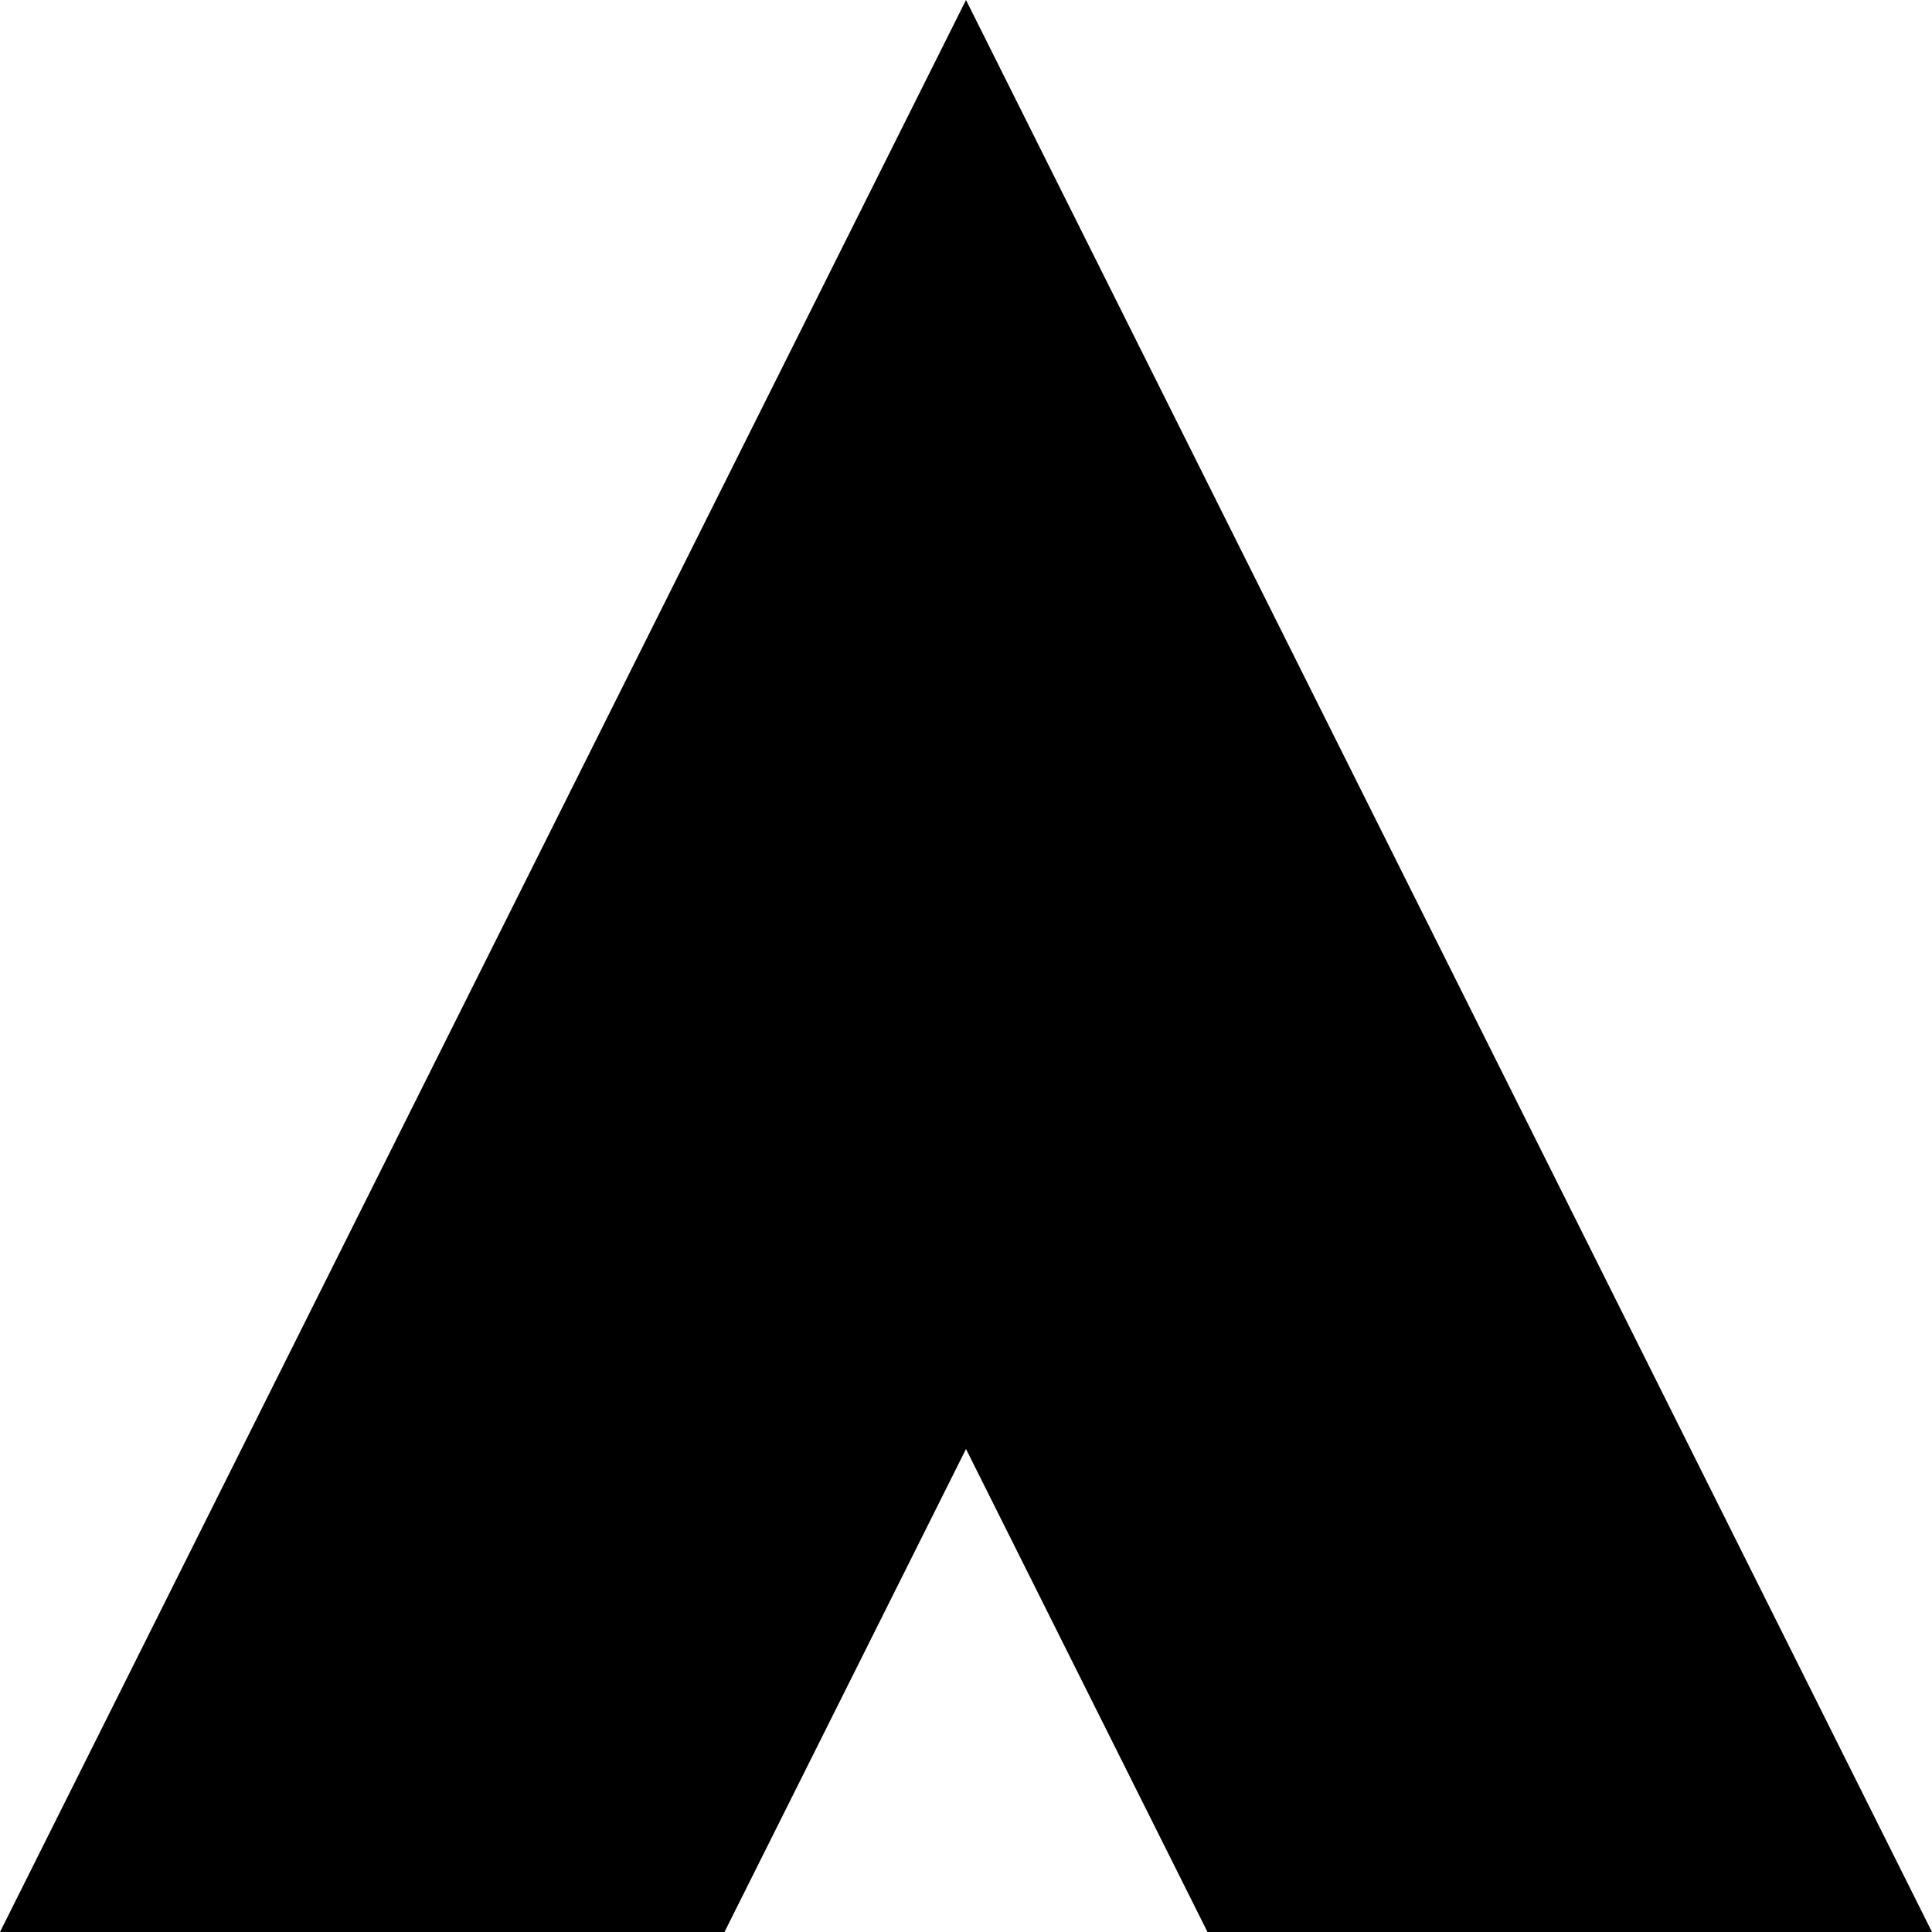
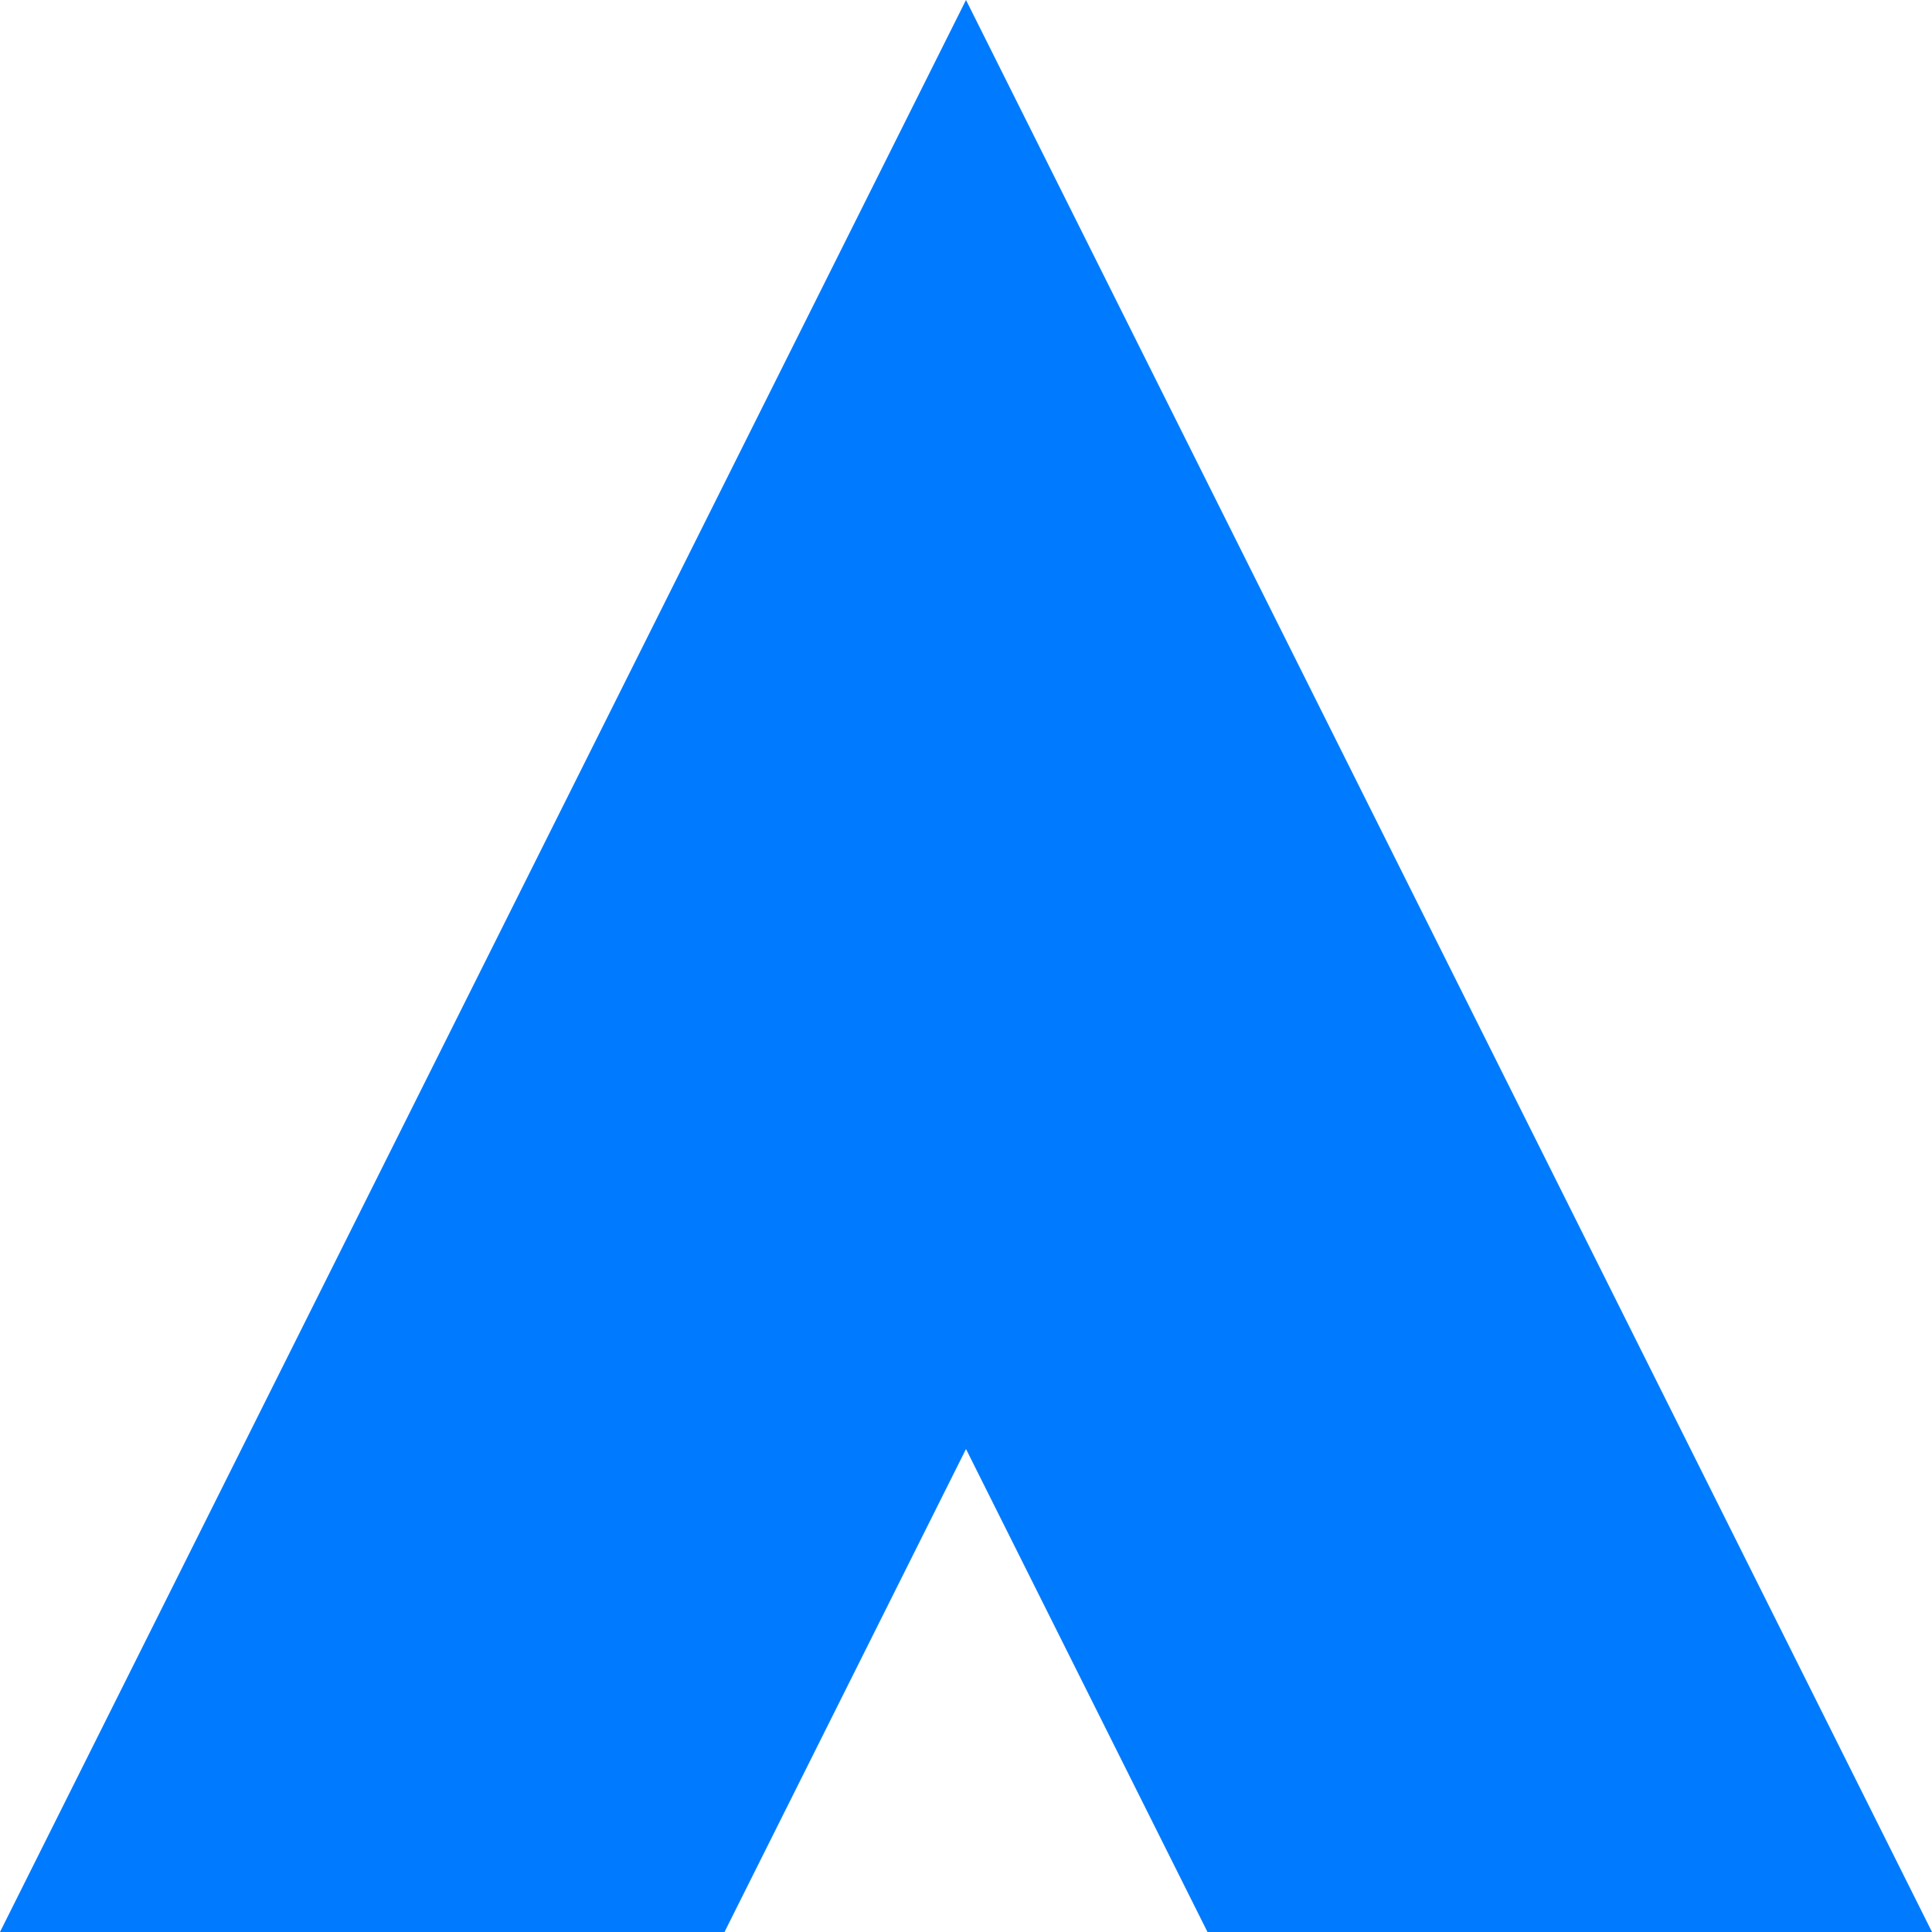
<svg xmlns="http://www.w3.org/2000/svg" viewBox="0 0 24 24" fill="none">
-   <path d="M24 24L12 0L0 24H9L12 18L15 24H24Z" fill="currentColor" />
+   <path d="M24 24L12 0L0 24H9L12 18L15 24H24Z" fill="#007AFF" />
</svg>
